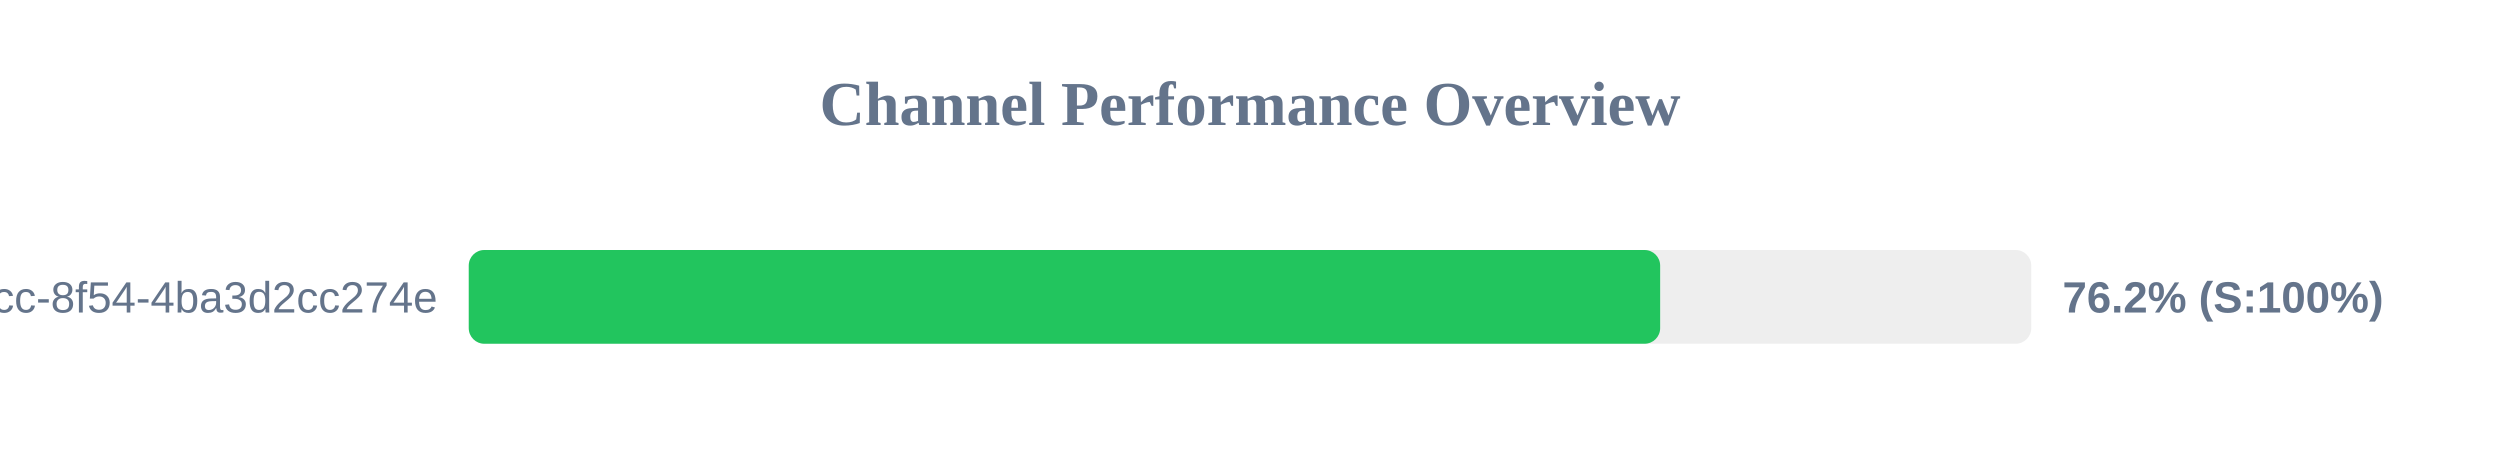
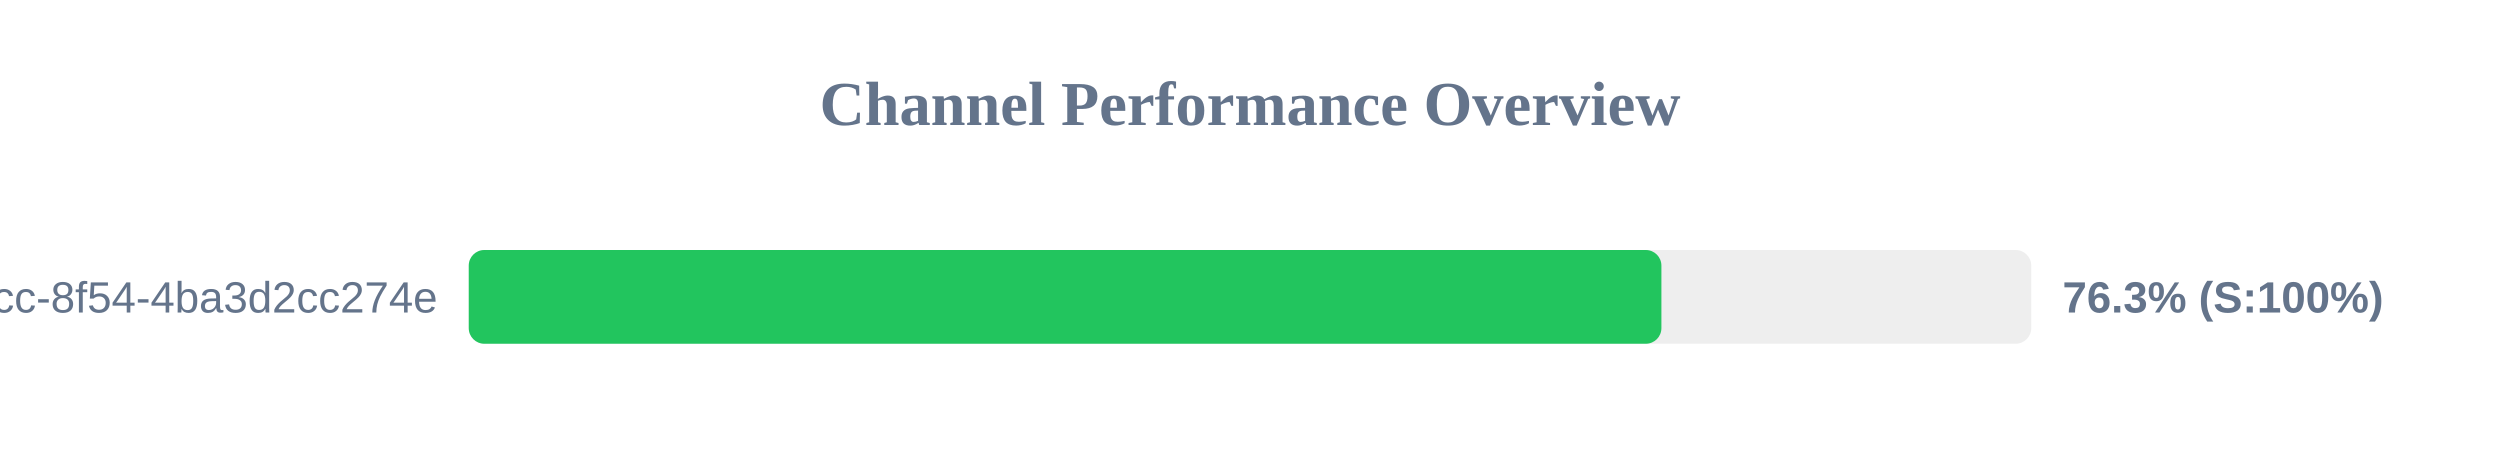
<svg xmlns="http://www.w3.org/2000/svg" width="800" height="150" version="1.1">
  <style>
        .row { font: 14px Arial; fill: #64748b; }
        .score { font: bold 14px Arial; fill: #64748b; }
    </style>
  <text x="400" y="40" text-anchor="middle" font-size="20px" font-weight="bold" fill="#64748b">Channel Performance Overview</text>
  <rect x="150" y="80" width="500" height="30" fill="#eee" rx="5" />
-   <rect x="150" y="80" width="381.25" height="30" fill="#22c55e" rx="5" />
+   <rect x="150" y="80" width="381.65" height="30" fill="#22c55e" rx="5" />
  <text x="140" y="100" text-anchor="end" class="row">?uuid=45cc0b3a-0adb-4dcc-8f54-4ba3d2cc274e</text>
-   <text x="660" y="100" text-anchor="start" class="score">76.2% (S:100%)</text>
+   <text x="660" y="100" text-anchor="start" class="score">76.3% (S:100%)</text>
</svg>
